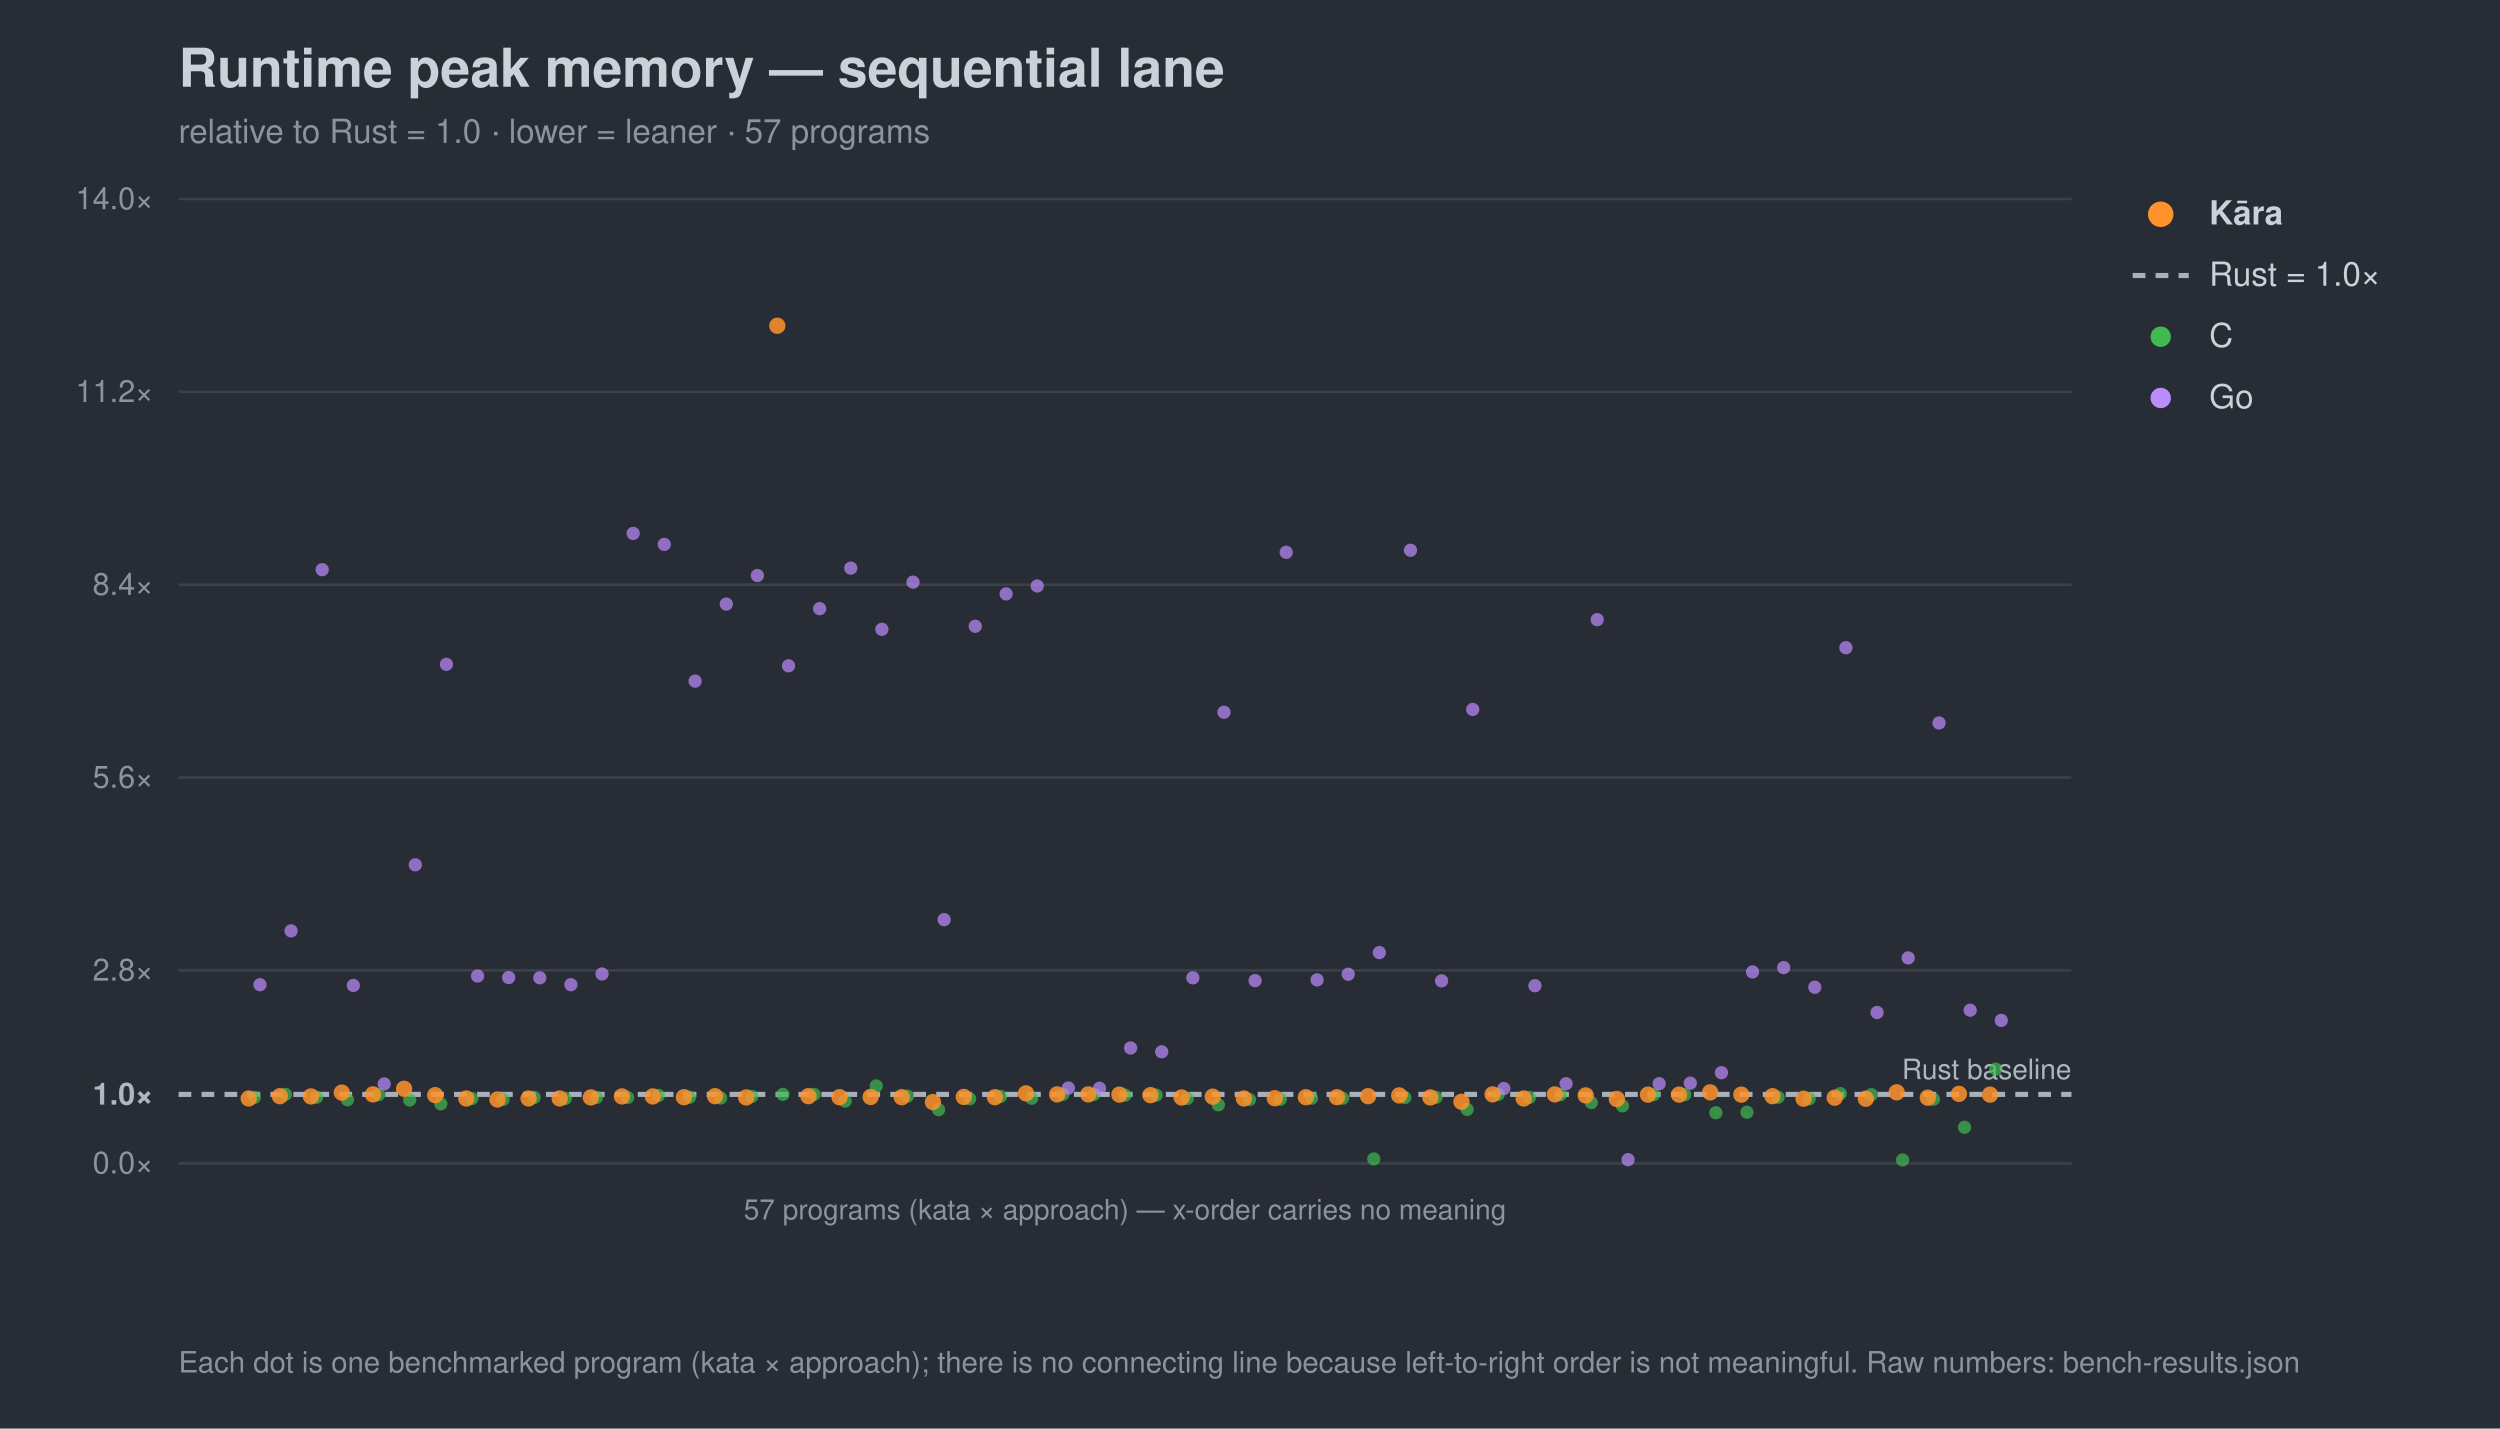
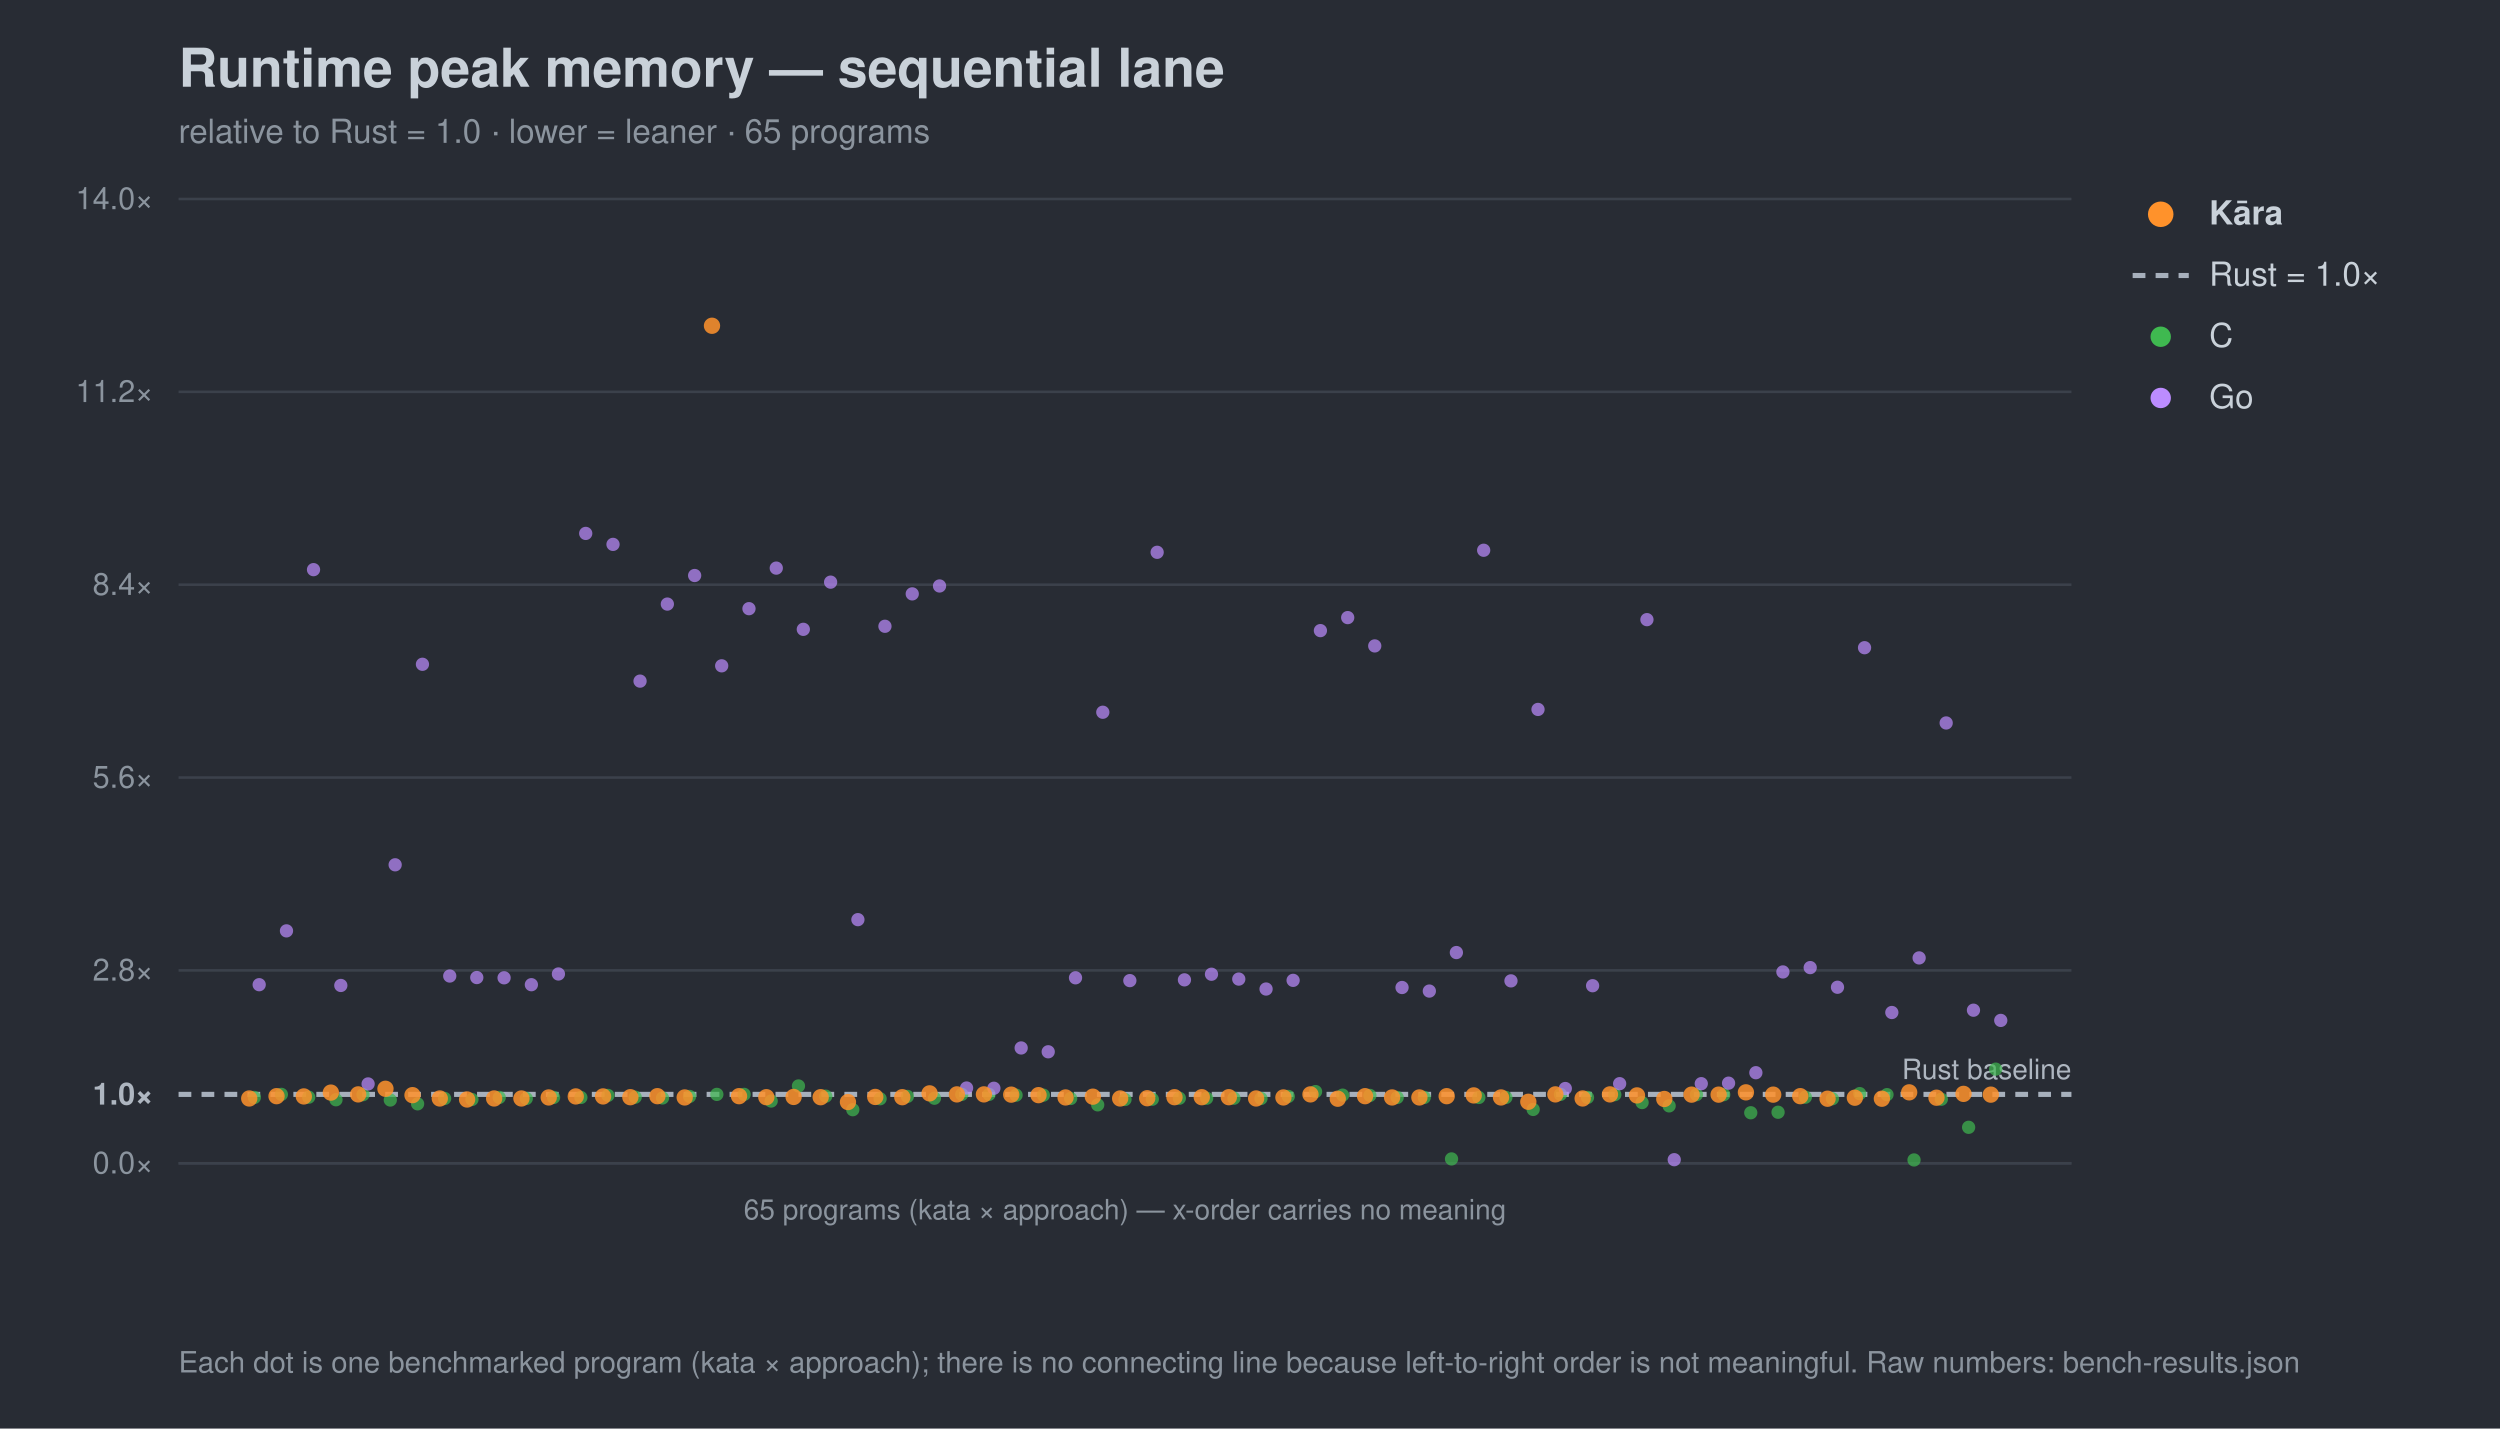
<svg xmlns="http://www.w3.org/2000/svg" width="980" height="560" viewBox="0 0 980 560" font-family="-apple-system,Segoe UI,Helvetica,Arial,sans-serif">
  <rect width="980" height="560" fill="#282c34" />
  <text x="70" y="34" font-size="21" font-weight="700" fill="#c9d1d9">Runtime peak memory — sequential lane</text>
-   <text x="70" y="56" font-size="13" fill="#8b949e">relative to Rust = 1.0 · lower = leaner · 57 programs</text>
+   <text x="70" y="56" font-size="13" fill="#8b949e">relative to Rust = 1.0 · lower = leaner · 65 programs</text>
  <line x1="70" y1="456.0" x2="812" y2="456.0" stroke="#3b414b" stroke-width="1" />
  <text x="60" y="460.0" font-size="12" text-anchor="end" fill="#8b949e">0.0×</text>
  <line x1="70" y1="429.0" x2="812" y2="429.0" stroke="#a7b0bc" stroke-width="2" stroke-dasharray="5 4" />
  <text x="60" y="433.0" font-size="12" text-anchor="end" fill="#aeb6c0" font-weight="700">1.0×</text>
  <line x1="70" y1="380.4" x2="812" y2="380.4" stroke="#3b414b" stroke-width="1" />
  <text x="60" y="384.4" font-size="12" text-anchor="end" fill="#8b949e">2.8×</text>
  <line x1="70" y1="304.8" x2="812" y2="304.8" stroke="#3b414b" stroke-width="1" />
  <text x="60" y="308.8" font-size="12" text-anchor="end" fill="#8b949e">5.6×</text>
  <line x1="70" y1="229.2" x2="812" y2="229.2" stroke="#3b414b" stroke-width="1" />
  <text x="60" y="233.2" font-size="12" text-anchor="end" fill="#8b949e">8.4×</text>
  <line x1="70" y1="153.6" x2="812" y2="153.6" stroke="#3b414b" stroke-width="1" />
  <text x="60" y="157.6" font-size="12" text-anchor="end" fill="#8b949e">11.2×</text>
  <line x1="70" y1="78.0" x2="812" y2="78.0" stroke="#3b414b" stroke-width="1" />
  <text x="60" y="82.0" font-size="12" text-anchor="end" fill="#8b949e">14.0×</text>
  <text x="812" y="423.0" font-size="11" text-anchor="end" fill="#aeb6c0">Rust baseline</text>
  <line x1="70" y1="456" x2="812" y2="456" stroke="#3b414b" />
-   <text x="441.0" y="478" font-size="11" text-anchor="middle" fill="#8b949e">57 programs (kata × approach) — x-order carries no meaning</text>
+   <text x="441.0" y="478" font-size="11" text-anchor="middle" fill="#8b949e">65 programs (kata × approach) — x-order carries no meaning</text>
  <circle cx="99.7" cy="430.2" r="2.6" fill="#3fb950" opacity="0.7" />
-   <circle cx="111.9" cy="429.0" r="2.6" fill="#3fb950" opacity="0.7" />
-   <circle cx="124.1" cy="430.1" r="2.6" fill="#3fb950" opacity="0.7" />
-   <circle cx="136.2" cy="431.1" r="2.6" fill="#3fb950" opacity="0.7" />
-   <circle cx="148.4" cy="429.1" r="2.6" fill="#3fb950" opacity="0.7" />
-   <circle cx="160.6" cy="431.2" r="2.6" fill="#3fb950" opacity="0.7" />
-   <circle cx="172.8" cy="432.7" r="2.6" fill="#3fb950" opacity="0.7" />
-   <circle cx="185.0" cy="430.6" r="2.6" fill="#3fb950" opacity="0.7" />
-   <circle cx="197.2" cy="431.0" r="2.6" fill="#3fb950" opacity="0.7" />
-   <circle cx="209.4" cy="430.2" r="2.6" fill="#3fb950" opacity="0.7" />
-   <circle cx="221.6" cy="430.6" r="2.6" fill="#3fb950" opacity="0.7" />
-   <circle cx="233.8" cy="430.2" r="2.6" fill="#3fb950" opacity="0.7" />
-   <circle cx="246.0" cy="430.2" r="2.6" fill="#3fb950" opacity="0.7" />
-   <circle cx="258.1" cy="429.4" r="2.6" fill="#3fb950" opacity="0.7" />
-   <circle cx="270.3" cy="430.1" r="2.6" fill="#3fb950" opacity="0.7" />
-   <circle cx="282.5" cy="430.4" r="2.6" fill="#3fb950" opacity="0.7" />
-   <circle cx="294.7" cy="429.8" r="2.6" fill="#3fb950" opacity="0.7" />
-   <circle cx="306.9" cy="429.0" r="2.6" fill="#3fb950" opacity="0.7" />
-   <circle cx="319.1" cy="429.0" r="2.6" fill="#3fb950" opacity="0.7" />
-   <circle cx="331.3" cy="431.6" r="2.6" fill="#3fb950" opacity="0.7" />
-   <circle cx="343.5" cy="425.7" r="2.6" fill="#3fb950" opacity="0.7" />
-   <circle cx="355.7" cy="429.7" r="2.6" fill="#3fb950" opacity="0.7" />
-   <circle cx="367.9" cy="435.0" r="2.6" fill="#3fb950" opacity="0.7" />
-   <circle cx="380.1" cy="430.7" r="2.6" fill="#3fb950" opacity="0.7" />
-   <circle cx="392.2" cy="429.8" r="2.6" fill="#3fb950" opacity="0.7" />
-   <circle cx="404.4" cy="430.5" r="2.6" fill="#3fb950" opacity="0.7" />
-   <circle cx="416.6" cy="429.0" r="2.6" fill="#3fb950" opacity="0.7" />
-   <circle cx="428.8" cy="429.0" r="2.6" fill="#3fb950" opacity="0.7" />
-   <circle cx="441.0" cy="429.3" r="2.6" fill="#3fb950" opacity="0.7" />
-   <circle cx="453.2" cy="429.3" r="2.6" fill="#3fb950" opacity="0.7" />
-   <circle cx="465.4" cy="430.6" r="2.6" fill="#3fb950" opacity="0.7" />
-   <circle cx="477.6" cy="433.1" r="2.6" fill="#3fb950" opacity="0.7" />
-   <circle cx="489.8" cy="431.0" r="2.6" fill="#3fb950" opacity="0.7" />
-   <circle cx="501.9" cy="430.9" r="2.6" fill="#3fb950" opacity="0.7" />
-   <circle cx="514.1" cy="430.5" r="2.6" fill="#3fb950" opacity="0.7" />
-   <circle cx="526.3" cy="430.5" r="2.6" fill="#3fb950" opacity="0.7" />
-   <circle cx="538.5" cy="454.3" r="2.6" fill="#3fb950" opacity="0.7" />
-   <circle cx="550.7" cy="430.2" r="2.6" fill="#3fb950" opacity="0.7" />
-   <circle cx="562.9" cy="430.2" r="2.6" fill="#3fb950" opacity="0.7" />
-   <circle cx="575.1" cy="434.9" r="2.6" fill="#3fb950" opacity="0.7" />
-   <circle cx="587.3" cy="429.0" r="2.6" fill="#3fb950" opacity="0.7" />
-   <circle cx="599.5" cy="430.2" r="2.6" fill="#3fb950" opacity="0.7" />
-   <circle cx="611.7" cy="429.1" r="2.6" fill="#3fb950" opacity="0.7" />
-   <circle cx="623.8" cy="432.2" r="2.6" fill="#3fb950" opacity="0.7" />
-   <circle cx="636.0" cy="433.5" r="2.6" fill="#3fb950" opacity="0.7" />
-   <circle cx="648.2" cy="429.1" r="2.6" fill="#3fb950" opacity="0.7" />
-   <circle cx="660.4" cy="429.1" r="2.6" fill="#3fb950" opacity="0.7" />
-   <circle cx="672.6" cy="436.2" r="2.6" fill="#3fb950" opacity="0.7" />
-   <circle cx="684.8" cy="436.0" r="2.6" fill="#3fb950" opacity="0.7" />
-   <circle cx="697.0" cy="430.1" r="2.6" fill="#3fb950" opacity="0.7" />
-   <circle cx="709.2" cy="430.7" r="2.6" fill="#3fb950" opacity="0.7" />
-   <circle cx="721.4" cy="428.7" r="2.6" fill="#3fb950" opacity="0.7" />
-   <circle cx="733.6" cy="429.1" r="2.6" fill="#3fb950" opacity="0.7" />
-   <circle cx="745.8" cy="454.7" r="2.6" fill="#3fb950" opacity="0.7" />
-   <circle cx="757.9" cy="430.9" r="2.6" fill="#3fb950" opacity="0.7" />
-   <circle cx="770.1" cy="441.9" r="2.6" fill="#3fb950" opacity="0.7" />
+   <circle cx="110.3" cy="429.0" r="2.6" fill="#3fb950" opacity="0.7" />
+   <circle cx="121.0" cy="430.1" r="2.6" fill="#3fb950" opacity="0.7" />
+   <circle cx="131.7" cy="431.1" r="2.6" fill="#3fb950" opacity="0.7" />
+   <circle cx="142.3" cy="429.1" r="2.6" fill="#3fb950" opacity="0.7" />
+   <circle cx="153.0" cy="431.2" r="2.6" fill="#3fb950" opacity="0.7" />
+   <circle cx="163.7" cy="432.7" r="2.6" fill="#3fb950" opacity="0.7" />
+   <circle cx="174.3" cy="430.6" r="2.6" fill="#3fb950" opacity="0.7" />
+   <circle cx="185.0" cy="431.0" r="2.6" fill="#3fb950" opacity="0.7" />
+   <circle cx="195.7" cy="430.2" r="2.6" fill="#3fb950" opacity="0.7" />
+   <circle cx="206.3" cy="430.6" r="2.6" fill="#3fb950" opacity="0.7" />
+   <circle cx="217.0" cy="430.2" r="2.6" fill="#3fb950" opacity="0.7" />
+   <circle cx="227.7" cy="430.2" r="2.6" fill="#3fb950" opacity="0.7" />
+   <circle cx="238.3" cy="429.4" r="2.6" fill="#3fb950" opacity="0.7" />
+   <circle cx="249.0" cy="430.1" r="2.6" fill="#3fb950" opacity="0.7" />
+   <circle cx="259.7" cy="430.4" r="2.6" fill="#3fb950" opacity="0.7" />
+   <circle cx="270.3" cy="429.8" r="2.6" fill="#3fb950" opacity="0.7" />
+   <circle cx="281.0" cy="429.0" r="2.6" fill="#3fb950" opacity="0.7" />
+   <circle cx="291.7" cy="429.0" r="2.6" fill="#3fb950" opacity="0.7" />
+   <circle cx="302.3" cy="431.6" r="2.6" fill="#3fb950" opacity="0.7" />
+   <circle cx="313.0" cy="425.7" r="2.6" fill="#3fb950" opacity="0.7" />
+   <circle cx="323.7" cy="429.7" r="2.6" fill="#3fb950" opacity="0.7" />
+   <circle cx="334.3" cy="435.0" r="2.6" fill="#3fb950" opacity="0.7" />
+   <circle cx="345.0" cy="430.7" r="2.6" fill="#3fb950" opacity="0.7" />
+   <circle cx="355.7" cy="429.8" r="2.6" fill="#3fb950" opacity="0.7" />
+   <circle cx="366.3" cy="430.5" r="2.6" fill="#3fb950" opacity="0.7" />
+   <circle cx="377.0" cy="429.0" r="2.6" fill="#3fb950" opacity="0.7" />
+   <circle cx="387.7" cy="429.0" r="2.6" fill="#3fb950" opacity="0.7" />
+   <circle cx="398.3" cy="429.3" r="2.6" fill="#3fb950" opacity="0.7" />
+   <circle cx="409.0" cy="429.3" r="2.6" fill="#3fb950" opacity="0.7" />
+   <circle cx="419.7" cy="430.6" r="2.6" fill="#3fb950" opacity="0.7" />
+   <circle cx="430.3" cy="433.1" r="2.6" fill="#3fb950" opacity="0.7" />
+   <circle cx="441.0" cy="431.0" r="2.6" fill="#3fb950" opacity="0.7" />
+   <circle cx="451.7" cy="430.9" r="2.6" fill="#3fb950" opacity="0.7" />
+   <circle cx="462.3" cy="430.5" r="2.6" fill="#3fb950" opacity="0.7" />
+   <circle cx="473.0" cy="430.5" r="2.6" fill="#3fb950" opacity="0.7" />
+   <circle cx="483.7" cy="430.5" r="2.6" fill="#3fb950" opacity="0.7" />
+   <circle cx="494.3" cy="430.6" r="2.6" fill="#3fb950" opacity="0.7" />
+   <circle cx="505.0" cy="429.8" r="2.6" fill="#3fb950" opacity="0.7" />
+   <circle cx="515.7" cy="427.9" r="2.6" fill="#3fb950" opacity="0.7" />
+   <circle cx="526.3" cy="429.3" r="2.6" fill="#3fb950" opacity="0.7" />
+   <circle cx="537.0" cy="429.4" r="2.6" fill="#3fb950" opacity="0.7" />
+   <circle cx="547.7" cy="430.2" r="2.6" fill="#3fb950" opacity="0.7" />
+   <circle cx="558.3" cy="430.2" r="2.6" fill="#3fb950" opacity="0.7" />
+   <circle cx="569.0" cy="454.3" r="2.6" fill="#3fb950" opacity="0.7" />
+   <circle cx="579.7" cy="430.2" r="2.6" fill="#3fb950" opacity="0.7" />
+   <circle cx="590.3" cy="430.2" r="2.6" fill="#3fb950" opacity="0.7" />
+   <circle cx="601.0" cy="434.9" r="2.6" fill="#3fb950" opacity="0.7" />
+   <circle cx="611.7" cy="429.0" r="2.6" fill="#3fb950" opacity="0.7" />
+   <circle cx="622.3" cy="430.2" r="2.6" fill="#3fb950" opacity="0.7" />
+   <circle cx="633.0" cy="429.1" r="2.6" fill="#3fb950" opacity="0.7" />
+   <circle cx="643.7" cy="432.2" r="2.6" fill="#3fb950" opacity="0.7" />
+   <circle cx="654.3" cy="433.5" r="2.6" fill="#3fb950" opacity="0.7" />
+   <circle cx="665.0" cy="429.1" r="2.6" fill="#3fb950" opacity="0.7" />
+   <circle cx="675.7" cy="429.1" r="2.6" fill="#3fb950" opacity="0.7" />
+   <circle cx="686.3" cy="436.2" r="2.6" fill="#3fb950" opacity="0.7" />
+   <circle cx="697.0" cy="436.0" r="2.6" fill="#3fb950" opacity="0.7" />
+   <circle cx="707.7" cy="430.1" r="2.6" fill="#3fb950" opacity="0.7" />
+   <circle cx="718.3" cy="430.7" r="2.6" fill="#3fb950" opacity="0.7" />
+   <circle cx="729.0" cy="428.7" r="2.6" fill="#3fb950" opacity="0.7" />
+   <circle cx="739.7" cy="429.1" r="2.6" fill="#3fb950" opacity="0.7" />
+   <circle cx="750.3" cy="454.7" r="2.6" fill="#3fb950" opacity="0.7" />
+   <circle cx="761.0" cy="430.9" r="2.6" fill="#3fb950" opacity="0.7" />
+   <circle cx="771.7" cy="441.9" r="2.6" fill="#3fb950" opacity="0.7" />
  <circle cx="782.3" cy="419.1" r="2.6" fill="#3fb950" opacity="0.7" />
-   <circle cx="101.9" cy="386.0" r="2.6" fill="#bc8cff" opacity="0.7" />
-   <circle cx="114.1" cy="364.9" r="2.6" fill="#bc8cff" opacity="0.7" />
-   <circle cx="126.3" cy="223.3" r="2.6" fill="#bc8cff" opacity="0.7" />
-   <circle cx="138.5" cy="386.3" r="2.6" fill="#bc8cff" opacity="0.7" />
-   <circle cx="150.6" cy="424.9" r="2.6" fill="#bc8cff" opacity="0.7" />
-   <circle cx="162.8" cy="339.0" r="2.6" fill="#bc8cff" opacity="0.7" />
-   <circle cx="175.0" cy="260.4" r="2.6" fill="#bc8cff" opacity="0.7" />
-   <circle cx="187.2" cy="382.6" r="2.6" fill="#bc8cff" opacity="0.7" />
-   <circle cx="199.4" cy="383.2" r="2.6" fill="#bc8cff" opacity="0.7" />
-   <circle cx="211.6" cy="383.3" r="2.6" fill="#bc8cff" opacity="0.7" />
-   <circle cx="223.8" cy="386.0" r="2.6" fill="#bc8cff" opacity="0.7" />
-   <circle cx="236.0" cy="381.8" r="2.6" fill="#bc8cff" opacity="0.7" />
-   <circle cx="248.2" cy="209.1" r="2.6" fill="#bc8cff" opacity="0.7" />
-   <circle cx="260.4" cy="213.4" r="2.6" fill="#bc8cff" opacity="0.7" />
-   <circle cx="272.5" cy="267.0" r="2.6" fill="#bc8cff" opacity="0.7" />
-   <circle cx="284.7" cy="236.8" r="2.6" fill="#bc8cff" opacity="0.7" />
-   <circle cx="296.9" cy="225.6" r="2.6" fill="#bc8cff" opacity="0.7" />
-   <circle cx="309.1" cy="261.0" r="2.6" fill="#bc8cff" opacity="0.7" />
-   <circle cx="321.3" cy="238.6" r="2.6" fill="#bc8cff" opacity="0.7" />
-   <circle cx="333.5" cy="222.7" r="2.6" fill="#bc8cff" opacity="0.7" />
-   <circle cx="345.7" cy="246.7" r="2.6" fill="#bc8cff" opacity="0.7" />
-   <circle cx="357.9" cy="228.2" r="2.6" fill="#bc8cff" opacity="0.7" />
-   <circle cx="370.1" cy="360.5" r="2.6" fill="#bc8cff" opacity="0.7" />
-   <circle cx="382.3" cy="245.5" r="2.6" fill="#bc8cff" opacity="0.7" />
-   <circle cx="394.4" cy="232.8" r="2.6" fill="#bc8cff" opacity="0.7" />
-   <circle cx="406.6" cy="229.7" r="2.6" fill="#bc8cff" opacity="0.7" />
-   <circle cx="418.8" cy="426.5" r="2.6" fill="#bc8cff" opacity="0.7" />
-   <circle cx="431.0" cy="426.6" r="2.6" fill="#bc8cff" opacity="0.7" />
-   <circle cx="443.2" cy="410.8" r="2.6" fill="#bc8cff" opacity="0.7" />
-   <circle cx="455.4" cy="412.3" r="2.6" fill="#bc8cff" opacity="0.7" />
-   <circle cx="467.6" cy="383.3" r="2.6" fill="#bc8cff" opacity="0.7" />
-   <circle cx="479.8" cy="279.2" r="2.6" fill="#bc8cff" opacity="0.7" />
-   <circle cx="492.0" cy="384.4" r="2.6" fill="#bc8cff" opacity="0.7" />
-   <circle cx="504.2" cy="216.5" r="2.6" fill="#bc8cff" opacity="0.7" />
-   <circle cx="516.3" cy="384.1" r="2.6" fill="#bc8cff" opacity="0.7" />
-   <circle cx="528.5" cy="381.9" r="2.6" fill="#bc8cff" opacity="0.7" />
-   <circle cx="540.7" cy="373.4" r="2.6" fill="#bc8cff" opacity="0.7" />
-   <circle cx="552.9" cy="215.7" r="2.6" fill="#bc8cff" opacity="0.7" />
-   <circle cx="565.1" cy="384.5" r="2.6" fill="#bc8cff" opacity="0.7" />
-   <circle cx="577.3" cy="278.1" r="2.6" fill="#bc8cff" opacity="0.7" />
-   <circle cx="589.5" cy="426.7" r="2.6" fill="#bc8cff" opacity="0.7" />
-   <circle cx="601.7" cy="386.4" r="2.6" fill="#bc8cff" opacity="0.7" />
-   <circle cx="613.9" cy="424.8" r="2.6" fill="#bc8cff" opacity="0.7" />
-   <circle cx="626.1" cy="242.9" r="2.6" fill="#bc8cff" opacity="0.7" />
-   <circle cx="638.2" cy="454.6" r="2.6" fill="#bc8cff" opacity="0.7" />
-   <circle cx="650.4" cy="424.8" r="2.6" fill="#bc8cff" opacity="0.7" />
-   <circle cx="662.6" cy="424.6" r="2.6" fill="#bc8cff" opacity="0.7" />
-   <circle cx="674.8" cy="420.5" r="2.6" fill="#bc8cff" opacity="0.7" />
-   <circle cx="687.0" cy="381.0" r="2.6" fill="#bc8cff" opacity="0.7" />
-   <circle cx="699.2" cy="379.3" r="2.6" fill="#bc8cff" opacity="0.7" />
-   <circle cx="711.4" cy="387.0" r="2.6" fill="#bc8cff" opacity="0.7" />
-   <circle cx="723.6" cy="253.9" r="2.6" fill="#bc8cff" opacity="0.7" />
-   <circle cx="735.8" cy="396.9" r="2.6" fill="#bc8cff" opacity="0.7" />
-   <circle cx="748.0" cy="375.5" r="2.6" fill="#bc8cff" opacity="0.7" />
-   <circle cx="760.1" cy="283.4" r="2.6" fill="#bc8cff" opacity="0.7" />
-   <circle cx="772.3" cy="396.0" r="2.6" fill="#bc8cff" opacity="0.7" />
-   <circle cx="784.5" cy="400.0" r="2.6" fill="#bc8cff" opacity="0.7" />
-   <circle cx="97.5" cy="430.6" r="3.2" fill="#ff922b" opacity="0.85" />
-   <circle cx="109.7" cy="429.7" r="3.2" fill="#ff922b" opacity="0.85" />
-   <circle cx="121.9" cy="429.8" r="3.2" fill="#ff922b" opacity="0.85" />
-   <circle cx="134.0" cy="428.3" r="3.2" fill="#ff922b" opacity="0.85" />
-   <circle cx="146.2" cy="429.0" r="3.2" fill="#ff922b" opacity="0.85" />
-   <circle cx="158.4" cy="426.8" r="3.2" fill="#ff922b" opacity="0.85" />
-   <circle cx="170.6" cy="429.3" r="3.2" fill="#ff922b" opacity="0.85" />
-   <circle cx="182.8" cy="430.6" r="3.2" fill="#ff922b" opacity="0.85" />
-   <circle cx="195.0" cy="431.0" r="3.2" fill="#ff922b" opacity="0.85" />
-   <circle cx="207.2" cy="430.6" r="3.2" fill="#ff922b" opacity="0.85" />
-   <circle cx="219.4" cy="430.6" r="3.2" fill="#ff922b" opacity="0.85" />
-   <circle cx="231.6" cy="430.2" r="3.2" fill="#ff922b" opacity="0.85" />
-   <circle cx="243.8" cy="429.8" r="3.2" fill="#ff922b" opacity="0.85" />
-   <circle cx="255.9" cy="429.8" r="3.2" fill="#ff922b" opacity="0.85" />
-   <circle cx="268.1" cy="430.1" r="3.2" fill="#ff922b" opacity="0.85" />
-   <circle cx="280.3" cy="429.7" r="3.2" fill="#ff922b" opacity="0.85" />
-   <circle cx="292.5" cy="430.2" r="3.2" fill="#ff922b" opacity="0.85" />
-   <circle cx="304.7" cy="127.7" r="3.2" fill="#ff922b" opacity="0.85" />
-   <circle cx="316.9" cy="429.7" r="3.2" fill="#ff922b" opacity="0.85" />
-   <circle cx="329.1" cy="430.1" r="3.2" fill="#ff922b" opacity="0.85" />
-   <circle cx="341.3" cy="430.0" r="3.2" fill="#ff922b" opacity="0.85" />
-   <circle cx="353.5" cy="430.1" r="3.2" fill="#ff922b" opacity="0.85" />
-   <circle cx="365.7" cy="432.0" r="3.2" fill="#ff922b" opacity="0.85" />
-   <circle cx="377.8" cy="430.0" r="3.2" fill="#ff922b" opacity="0.85" />
-   <circle cx="390.0" cy="430.1" r="3.2" fill="#ff922b" opacity="0.85" />
-   <circle cx="402.2" cy="428.6" r="3.2" fill="#ff922b" opacity="0.85" />
-   <circle cx="414.4" cy="429.0" r="3.2" fill="#ff922b" opacity="0.85" />
-   <circle cx="426.6" cy="429.0" r="3.2" fill="#ff922b" opacity="0.85" />
-   <circle cx="438.8" cy="429.1" r="3.2" fill="#ff922b" opacity="0.85" />
-   <circle cx="451.0" cy="429.3" r="3.2" fill="#ff922b" opacity="0.85" />
-   <circle cx="463.2" cy="430.2" r="3.2" fill="#ff922b" opacity="0.85" />
-   <circle cx="475.4" cy="429.9" r="3.2" fill="#ff922b" opacity="0.85" />
-   <circle cx="487.6" cy="430.6" r="3.2" fill="#ff922b" opacity="0.85" />
-   <circle cx="499.7" cy="430.5" r="3.2" fill="#ff922b" opacity="0.85" />
-   <circle cx="511.9" cy="430.1" r="3.2" fill="#ff922b" opacity="0.85" />
-   <circle cx="524.1" cy="430.1" r="3.2" fill="#ff922b" opacity="0.85" />
-   <circle cx="536.3" cy="429.7" r="3.2" fill="#ff922b" opacity="0.85" />
-   <circle cx="548.5" cy="429.4" r="3.2" fill="#ff922b" opacity="0.85" />
-   <circle cx="560.7" cy="430.2" r="3.2" fill="#ff922b" opacity="0.85" />
-   <circle cx="572.9" cy="431.9" r="3.2" fill="#ff922b" opacity="0.85" />
-   <circle cx="585.1" cy="429.0" r="3.2" fill="#ff922b" opacity="0.85" />
-   <circle cx="597.3" cy="430.6" r="3.2" fill="#ff922b" opacity="0.85" />
-   <circle cx="609.5" cy="429.0" r="3.2" fill="#ff922b" opacity="0.85" />
-   <circle cx="621.6" cy="429.4" r="3.2" fill="#ff922b" opacity="0.85" />
-   <circle cx="633.8" cy="430.8" r="3.2" fill="#ff922b" opacity="0.85" />
-   <circle cx="646.0" cy="429.1" r="3.2" fill="#ff922b" opacity="0.85" />
-   <circle cx="658.2" cy="429.1" r="3.2" fill="#ff922b" opacity="0.85" />
-   <circle cx="670.4" cy="428.2" r="3.2" fill="#ff922b" opacity="0.85" />
-   <circle cx="682.6" cy="429.1" r="3.2" fill="#ff922b" opacity="0.85" />
-   <circle cx="694.8" cy="429.7" r="3.2" fill="#ff922b" opacity="0.85" />
-   <circle cx="707.0" cy="430.7" r="3.2" fill="#ff922b" opacity="0.85" />
-   <circle cx="719.2" cy="430.3" r="3.2" fill="#ff922b" opacity="0.85" />
-   <circle cx="731.4" cy="430.7" r="3.2" fill="#ff922b" opacity="0.85" />
-   <circle cx="743.5" cy="428.2" r="3.2" fill="#ff922b" opacity="0.85" />
-   <circle cx="755.7" cy="430.3" r="3.2" fill="#ff922b" opacity="0.85" />
-   <circle cx="767.9" cy="428.8" r="3.2" fill="#ff922b" opacity="0.85" />
-   <circle cx="780.1" cy="429.1" r="3.2" fill="#ff922b" opacity="0.85" />
+   <circle cx="101.6" cy="386.0" r="2.6" fill="#bc8cff" opacity="0.7" />
+   <circle cx="112.3" cy="364.9" r="2.6" fill="#bc8cff" opacity="0.7" />
+   <circle cx="122.9" cy="223.3" r="2.6" fill="#bc8cff" opacity="0.7" />
+   <circle cx="133.6" cy="386.3" r="2.6" fill="#bc8cff" opacity="0.7" />
+   <circle cx="144.3" cy="424.9" r="2.6" fill="#bc8cff" opacity="0.7" />
+   <circle cx="154.9" cy="339.0" r="2.6" fill="#bc8cff" opacity="0.7" />
+   <circle cx="165.6" cy="260.4" r="2.6" fill="#bc8cff" opacity="0.7" />
+   <circle cx="176.3" cy="382.6" r="2.6" fill="#bc8cff" opacity="0.7" />
+   <circle cx="186.9" cy="383.2" r="2.6" fill="#bc8cff" opacity="0.7" />
+   <circle cx="197.6" cy="383.3" r="2.6" fill="#bc8cff" opacity="0.7" />
+   <circle cx="208.3" cy="386.0" r="2.6" fill="#bc8cff" opacity="0.7" />
+   <circle cx="218.9" cy="381.8" r="2.6" fill="#bc8cff" opacity="0.7" />
+   <circle cx="229.6" cy="209.1" r="2.6" fill="#bc8cff" opacity="0.7" />
+   <circle cx="240.3" cy="213.4" r="2.6" fill="#bc8cff" opacity="0.7" />
+   <circle cx="250.9" cy="267.0" r="2.6" fill="#bc8cff" opacity="0.7" />
+   <circle cx="261.6" cy="236.8" r="2.6" fill="#bc8cff" opacity="0.7" />
+   <circle cx="272.3" cy="225.6" r="2.6" fill="#bc8cff" opacity="0.7" />
+   <circle cx="282.9" cy="261.0" r="2.6" fill="#bc8cff" opacity="0.7" />
+   <circle cx="293.6" cy="238.6" r="2.6" fill="#bc8cff" opacity="0.7" />
+   <circle cx="304.3" cy="222.7" r="2.6" fill="#bc8cff" opacity="0.7" />
+   <circle cx="314.9" cy="246.7" r="2.6" fill="#bc8cff" opacity="0.7" />
+   <circle cx="325.6" cy="228.2" r="2.6" fill="#bc8cff" opacity="0.7" />
+   <circle cx="336.3" cy="360.5" r="2.6" fill="#bc8cff" opacity="0.7" />
+   <circle cx="346.9" cy="245.5" r="2.6" fill="#bc8cff" opacity="0.7" />
+   <circle cx="357.6" cy="232.8" r="2.6" fill="#bc8cff" opacity="0.7" />
+   <circle cx="368.3" cy="229.7" r="2.6" fill="#bc8cff" opacity="0.7" />
+   <circle cx="378.9" cy="426.5" r="2.6" fill="#bc8cff" opacity="0.7" />
+   <circle cx="389.6" cy="426.6" r="2.6" fill="#bc8cff" opacity="0.7" />
+   <circle cx="400.3" cy="410.8" r="2.6" fill="#bc8cff" opacity="0.7" />
+   <circle cx="410.9" cy="412.3" r="2.6" fill="#bc8cff" opacity="0.7" />
+   <circle cx="421.6" cy="383.3" r="2.6" fill="#bc8cff" opacity="0.7" />
+   <circle cx="432.3" cy="279.2" r="2.6" fill="#bc8cff" opacity="0.7" />
+   <circle cx="442.9" cy="384.4" r="2.6" fill="#bc8cff" opacity="0.7" />
+   <circle cx="453.6" cy="216.5" r="2.6" fill="#bc8cff" opacity="0.7" />
+   <circle cx="464.3" cy="384.1" r="2.6" fill="#bc8cff" opacity="0.7" />
+   <circle cx="474.9" cy="381.9" r="2.6" fill="#bc8cff" opacity="0.7" />
+   <circle cx="485.6" cy="383.8" r="2.6" fill="#bc8cff" opacity="0.7" />
+   <circle cx="496.3" cy="387.7" r="2.6" fill="#bc8cff" opacity="0.7" />
+   <circle cx="506.9" cy="384.3" r="2.6" fill="#bc8cff" opacity="0.7" />
+   <circle cx="517.6" cy="247.2" r="2.6" fill="#bc8cff" opacity="0.7" />
+   <circle cx="528.3" cy="242.1" r="2.6" fill="#bc8cff" opacity="0.7" />
+   <circle cx="538.9" cy="253.2" r="2.6" fill="#bc8cff" opacity="0.7" />
+   <circle cx="549.6" cy="387.1" r="2.6" fill="#bc8cff" opacity="0.7" />
+   <circle cx="560.3" cy="388.5" r="2.6" fill="#bc8cff" opacity="0.7" />
+   <circle cx="570.9" cy="373.4" r="2.6" fill="#bc8cff" opacity="0.7" />
+   <circle cx="581.6" cy="215.7" r="2.6" fill="#bc8cff" opacity="0.7" />
+   <circle cx="592.3" cy="384.5" r="2.6" fill="#bc8cff" opacity="0.7" />
+   <circle cx="602.9" cy="278.1" r="2.6" fill="#bc8cff" opacity="0.7" />
+   <circle cx="613.6" cy="426.7" r="2.6" fill="#bc8cff" opacity="0.7" />
+   <circle cx="624.3" cy="386.4" r="2.6" fill="#bc8cff" opacity="0.7" />
+   <circle cx="634.9" cy="424.8" r="2.6" fill="#bc8cff" opacity="0.7" />
+   <circle cx="645.6" cy="242.9" r="2.6" fill="#bc8cff" opacity="0.7" />
+   <circle cx="656.3" cy="454.6" r="2.6" fill="#bc8cff" opacity="0.7" />
+   <circle cx="666.9" cy="424.8" r="2.6" fill="#bc8cff" opacity="0.7" />
+   <circle cx="677.6" cy="424.6" r="2.6" fill="#bc8cff" opacity="0.7" />
+   <circle cx="688.3" cy="420.5" r="2.6" fill="#bc8cff" opacity="0.7" />
+   <circle cx="698.9" cy="381.0" r="2.6" fill="#bc8cff" opacity="0.7" />
+   <circle cx="709.6" cy="379.3" r="2.6" fill="#bc8cff" opacity="0.7" />
+   <circle cx="720.3" cy="387.0" r="2.6" fill="#bc8cff" opacity="0.7" />
+   <circle cx="730.9" cy="253.9" r="2.6" fill="#bc8cff" opacity="0.7" />
+   <circle cx="741.6" cy="396.9" r="2.6" fill="#bc8cff" opacity="0.7" />
+   <circle cx="752.3" cy="375.5" r="2.6" fill="#bc8cff" opacity="0.7" />
+   <circle cx="762.9" cy="283.4" r="2.6" fill="#bc8cff" opacity="0.7" />
+   <circle cx="773.6" cy="396.0" r="2.6" fill="#bc8cff" opacity="0.7" />
+   <circle cx="784.3" cy="400.0" r="2.6" fill="#bc8cff" opacity="0.7" />
+   <circle cx="97.7" cy="430.6" r="3.2" fill="#ff922b" opacity="0.85" />
+   <circle cx="108.4" cy="429.7" r="3.2" fill="#ff922b" opacity="0.85" />
+   <circle cx="119.1" cy="429.8" r="3.2" fill="#ff922b" opacity="0.85" />
+   <circle cx="129.7" cy="428.3" r="3.2" fill="#ff922b" opacity="0.85" />
+   <circle cx="140.4" cy="429.0" r="3.2" fill="#ff922b" opacity="0.85" />
+   <circle cx="151.1" cy="426.8" r="3.2" fill="#ff922b" opacity="0.85" />
+   <circle cx="161.7" cy="429.3" r="3.2" fill="#ff922b" opacity="0.85" />
+   <circle cx="172.4" cy="430.6" r="3.2" fill="#ff922b" opacity="0.85" />
+   <circle cx="183.1" cy="431.0" r="3.2" fill="#ff922b" opacity="0.85" />
+   <circle cx="193.7" cy="430.6" r="3.2" fill="#ff922b" opacity="0.85" />
+   <circle cx="204.4" cy="430.6" r="3.2" fill="#ff922b" opacity="0.85" />
+   <circle cx="215.1" cy="430.2" r="3.2" fill="#ff922b" opacity="0.85" />
+   <circle cx="225.7" cy="429.8" r="3.2" fill="#ff922b" opacity="0.85" />
+   <circle cx="236.4" cy="429.8" r="3.2" fill="#ff922b" opacity="0.85" />
+   <circle cx="247.1" cy="430.1" r="3.2" fill="#ff922b" opacity="0.85" />
+   <circle cx="257.7" cy="429.7" r="3.2" fill="#ff922b" opacity="0.85" />
+   <circle cx="268.4" cy="430.2" r="3.2" fill="#ff922b" opacity="0.85" />
+   <circle cx="279.1" cy="127.7" r="3.2" fill="#ff922b" opacity="0.85" />
+   <circle cx="289.7" cy="429.7" r="3.2" fill="#ff922b" opacity="0.85" />
+   <circle cx="300.4" cy="430.1" r="3.2" fill="#ff922b" opacity="0.85" />
+   <circle cx="311.1" cy="430.0" r="3.2" fill="#ff922b" opacity="0.85" />
+   <circle cx="321.7" cy="430.1" r="3.2" fill="#ff922b" opacity="0.85" />
+   <circle cx="332.4" cy="432.0" r="3.2" fill="#ff922b" opacity="0.85" />
+   <circle cx="343.1" cy="430.0" r="3.2" fill="#ff922b" opacity="0.85" />
+   <circle cx="353.7" cy="430.1" r="3.2" fill="#ff922b" opacity="0.85" />
+   <circle cx="364.4" cy="428.6" r="3.2" fill="#ff922b" opacity="0.85" />
+   <circle cx="375.1" cy="429.0" r="3.2" fill="#ff922b" opacity="0.85" />
+   <circle cx="385.7" cy="429.0" r="3.2" fill="#ff922b" opacity="0.85" />
+   <circle cx="396.4" cy="429.1" r="3.2" fill="#ff922b" opacity="0.85" />
+   <circle cx="407.1" cy="429.3" r="3.2" fill="#ff922b" opacity="0.85" />
+   <circle cx="417.7" cy="430.2" r="3.2" fill="#ff922b" opacity="0.85" />
+   <circle cx="428.4" cy="429.9" r="3.2" fill="#ff922b" opacity="0.85" />
+   <circle cx="439.1" cy="430.6" r="3.2" fill="#ff922b" opacity="0.85" />
+   <circle cx="449.7" cy="430.5" r="3.2" fill="#ff922b" opacity="0.85" />
+   <circle cx="460.4" cy="430.1" r="3.2" fill="#ff922b" opacity="0.85" />
+   <circle cx="471.1" cy="430.1" r="3.2" fill="#ff922b" opacity="0.85" />
+   <circle cx="481.7" cy="430.1" r="3.2" fill="#ff922b" opacity="0.85" />
+   <circle cx="492.4" cy="430.6" r="3.2" fill="#ff922b" opacity="0.85" />
+   <circle cx="503.1" cy="430.2" r="3.2" fill="#ff922b" opacity="0.85" />
+   <circle cx="513.7" cy="429.0" r="3.2" fill="#ff922b" opacity="0.85" />
+   <circle cx="524.4" cy="430.7" r="3.2" fill="#ff922b" opacity="0.85" />
+   <circle cx="535.1" cy="429.7" r="3.2" fill="#ff922b" opacity="0.85" />
+   <circle cx="545.7" cy="430.2" r="3.2" fill="#ff922b" opacity="0.85" />
+   <circle cx="556.4" cy="430.2" r="3.2" fill="#ff922b" opacity="0.85" />
+   <circle cx="567.1" cy="429.7" r="3.2" fill="#ff922b" opacity="0.85" />
+   <circle cx="577.7" cy="429.4" r="3.2" fill="#ff922b" opacity="0.85" />
+   <circle cx="588.4" cy="430.2" r="3.2" fill="#ff922b" opacity="0.85" />
+   <circle cx="599.1" cy="431.9" r="3.2" fill="#ff922b" opacity="0.85" />
+   <circle cx="609.7" cy="429.0" r="3.2" fill="#ff922b" opacity="0.85" />
+   <circle cx="620.4" cy="430.6" r="3.2" fill="#ff922b" opacity="0.85" />
+   <circle cx="631.1" cy="429.0" r="3.2" fill="#ff922b" opacity="0.85" />
+   <circle cx="641.7" cy="429.4" r="3.2" fill="#ff922b" opacity="0.85" />
+   <circle cx="652.4" cy="430.8" r="3.2" fill="#ff922b" opacity="0.85" />
+   <circle cx="663.1" cy="429.1" r="3.2" fill="#ff922b" opacity="0.85" />
+   <circle cx="673.7" cy="429.1" r="3.2" fill="#ff922b" opacity="0.85" />
+   <circle cx="684.4" cy="428.2" r="3.2" fill="#ff922b" opacity="0.85" />
+   <circle cx="695.1" cy="429.1" r="3.2" fill="#ff922b" opacity="0.85" />
+   <circle cx="705.7" cy="429.7" r="3.2" fill="#ff922b" opacity="0.85" />
+   <circle cx="716.4" cy="430.7" r="3.2" fill="#ff922b" opacity="0.85" />
+   <circle cx="727.1" cy="430.3" r="3.2" fill="#ff922b" opacity="0.85" />
+   <circle cx="737.7" cy="430.7" r="3.2" fill="#ff922b" opacity="0.85" />
+   <circle cx="748.4" cy="428.2" r="3.2" fill="#ff922b" opacity="0.85" />
+   <circle cx="759.1" cy="430.3" r="3.2" fill="#ff922b" opacity="0.85" />
+   <circle cx="769.7" cy="428.8" r="3.2" fill="#ff922b" opacity="0.85" />
+   <circle cx="780.4" cy="429.1" r="3.2" fill="#ff922b" opacity="0.85" />
  <circle cx="847" cy="84" r="5" fill="#ff922b" />
  <text x="866" y="88" font-size="13" fill="#c9d1d9" font-weight="700">Kāra</text>
  <line x1="836" y1="108" x2="858" y2="108" stroke="#a7b0bc" stroke-width="2" stroke-dasharray="5 4" />
  <text x="866" y="112" font-size="13" fill="#c9d1d9" font-weight="400">Rust = 1.0×</text>
  <circle cx="847" cy="132" r="4" fill="#3fb950" />
  <text x="866" y="136" font-size="13" fill="#c9d1d9" font-weight="400">C</text>
  <circle cx="847" cy="156" r="4" fill="#bc8cff" />
  <text x="866" y="160" font-size="13" fill="#c9d1d9" font-weight="400">Go</text>
  <text x="70" y="538" font-size="11.5" fill="#8b949e">Each dot is one benchmarked program (kata × approach); there is no connecting line because left-to-right order is not meaningful. Raw numbers: bench-results.json</text>
</svg>
